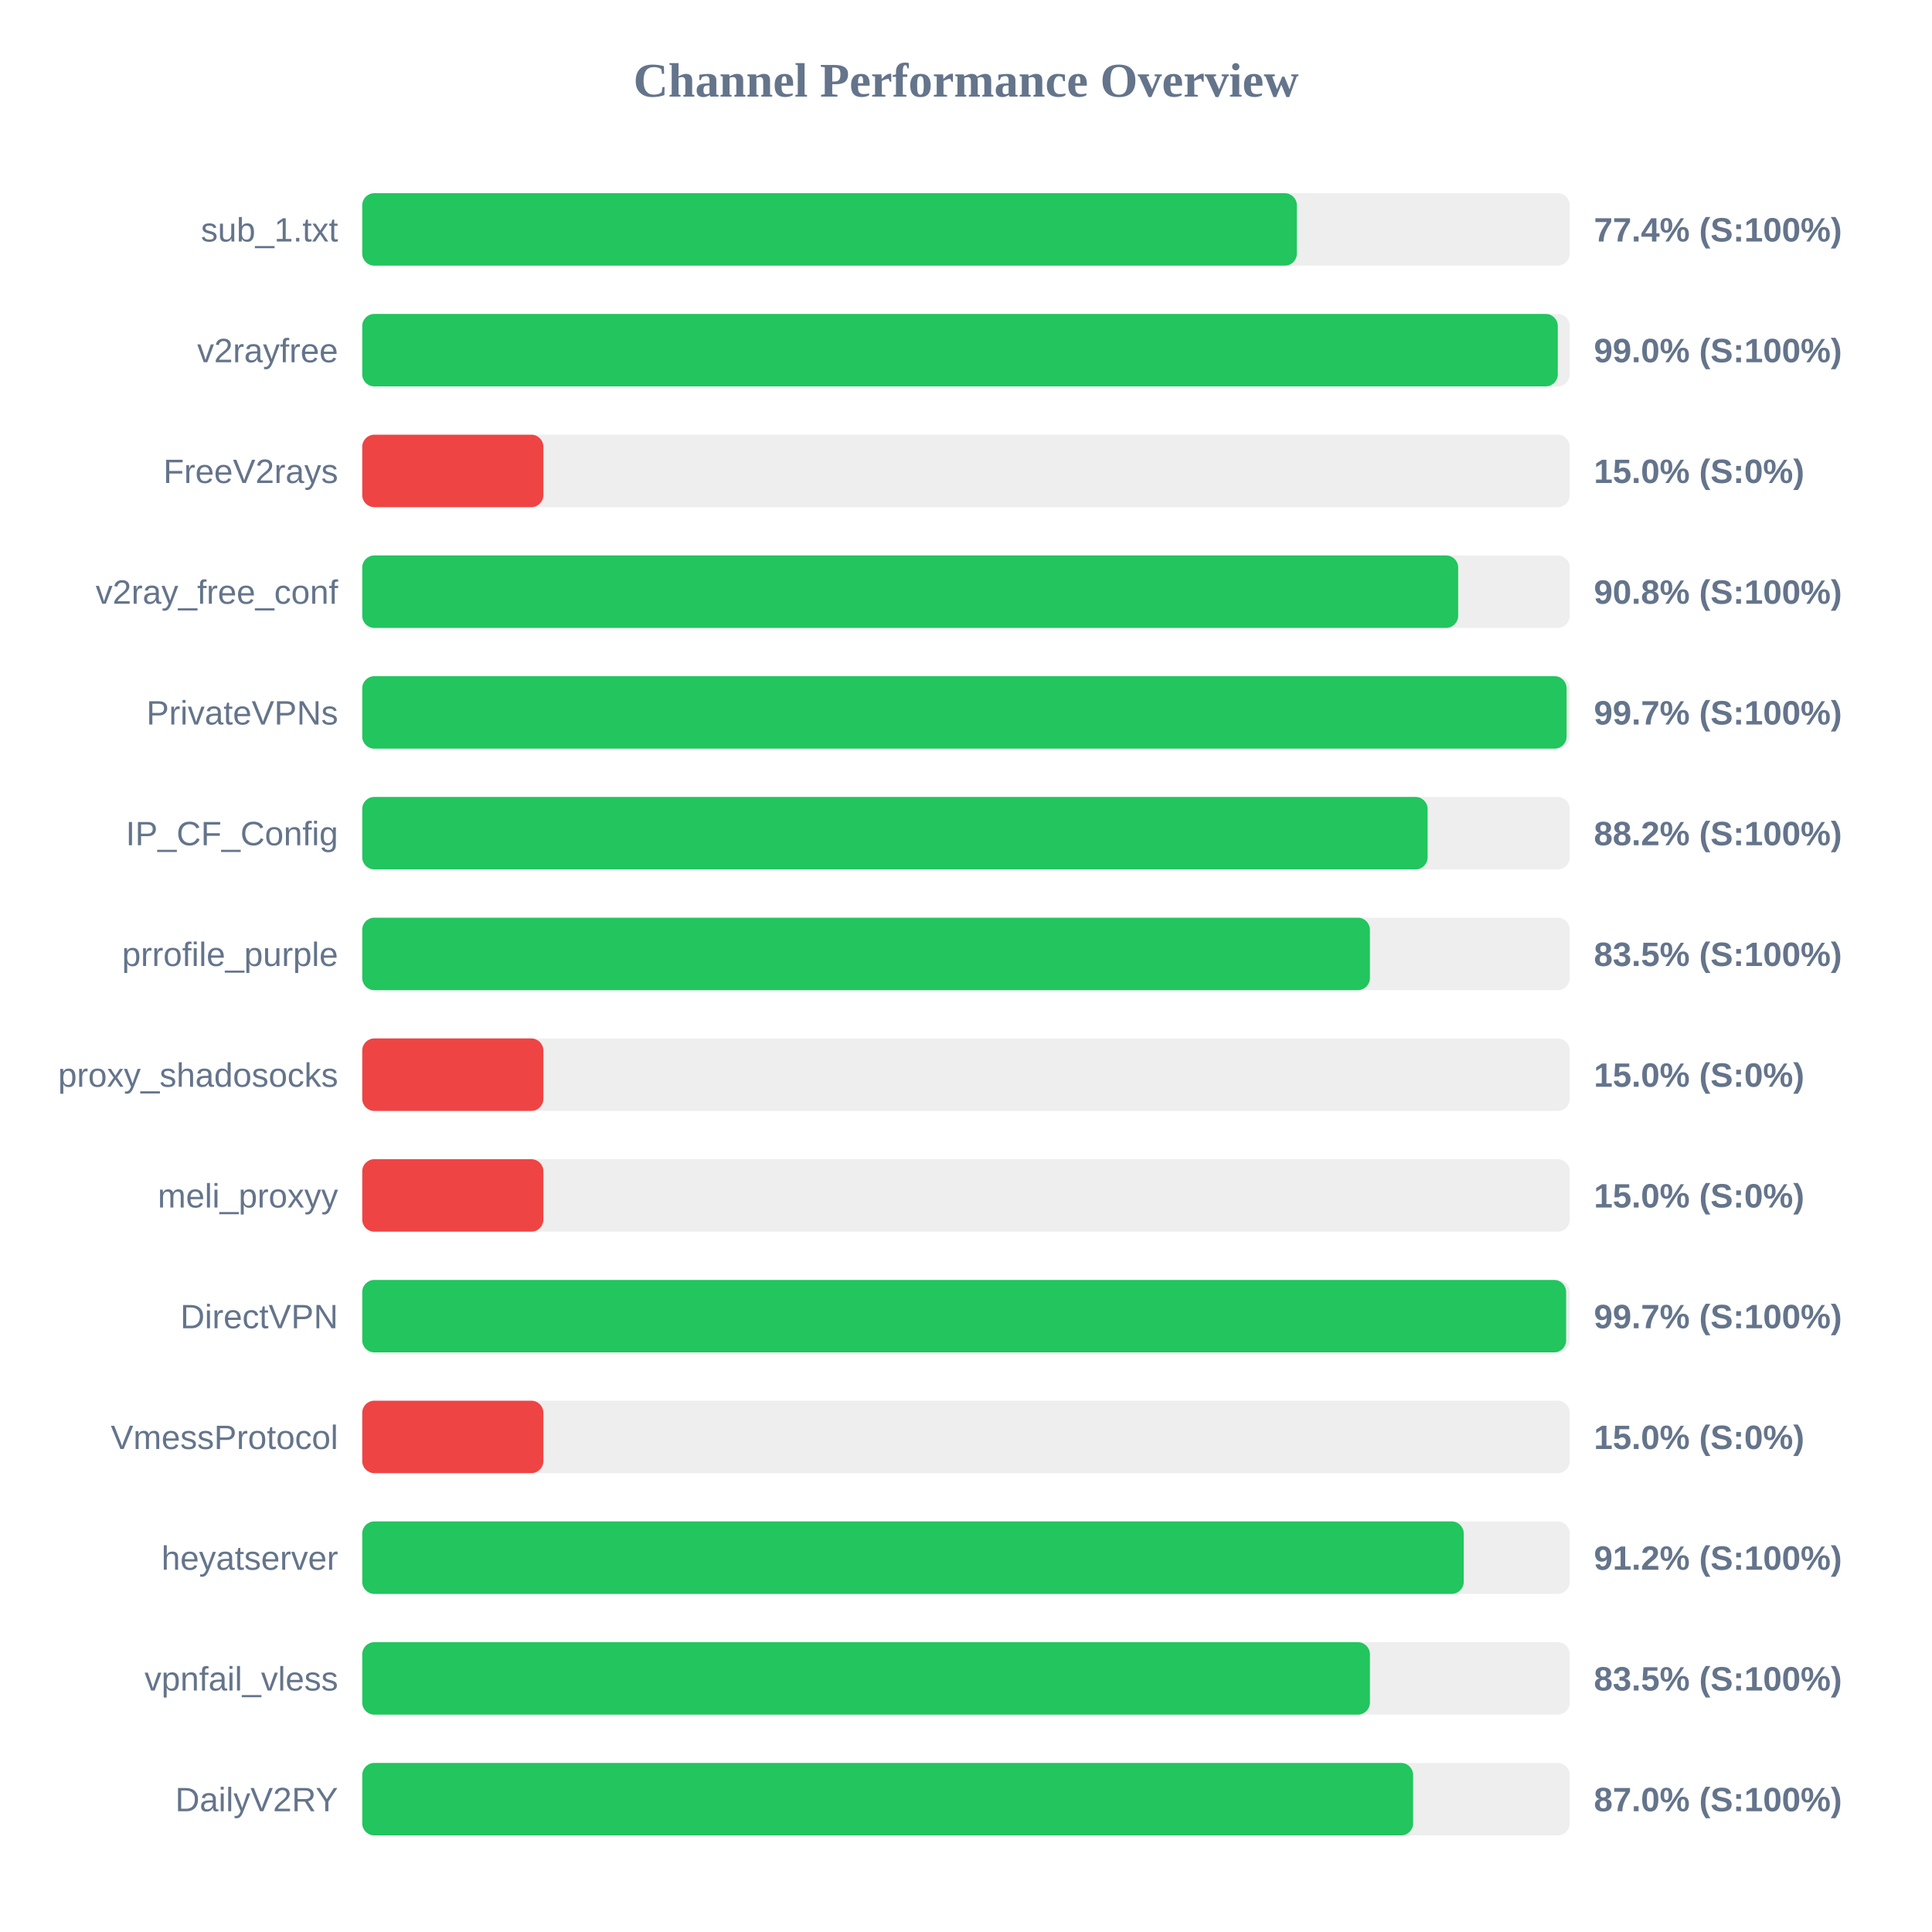
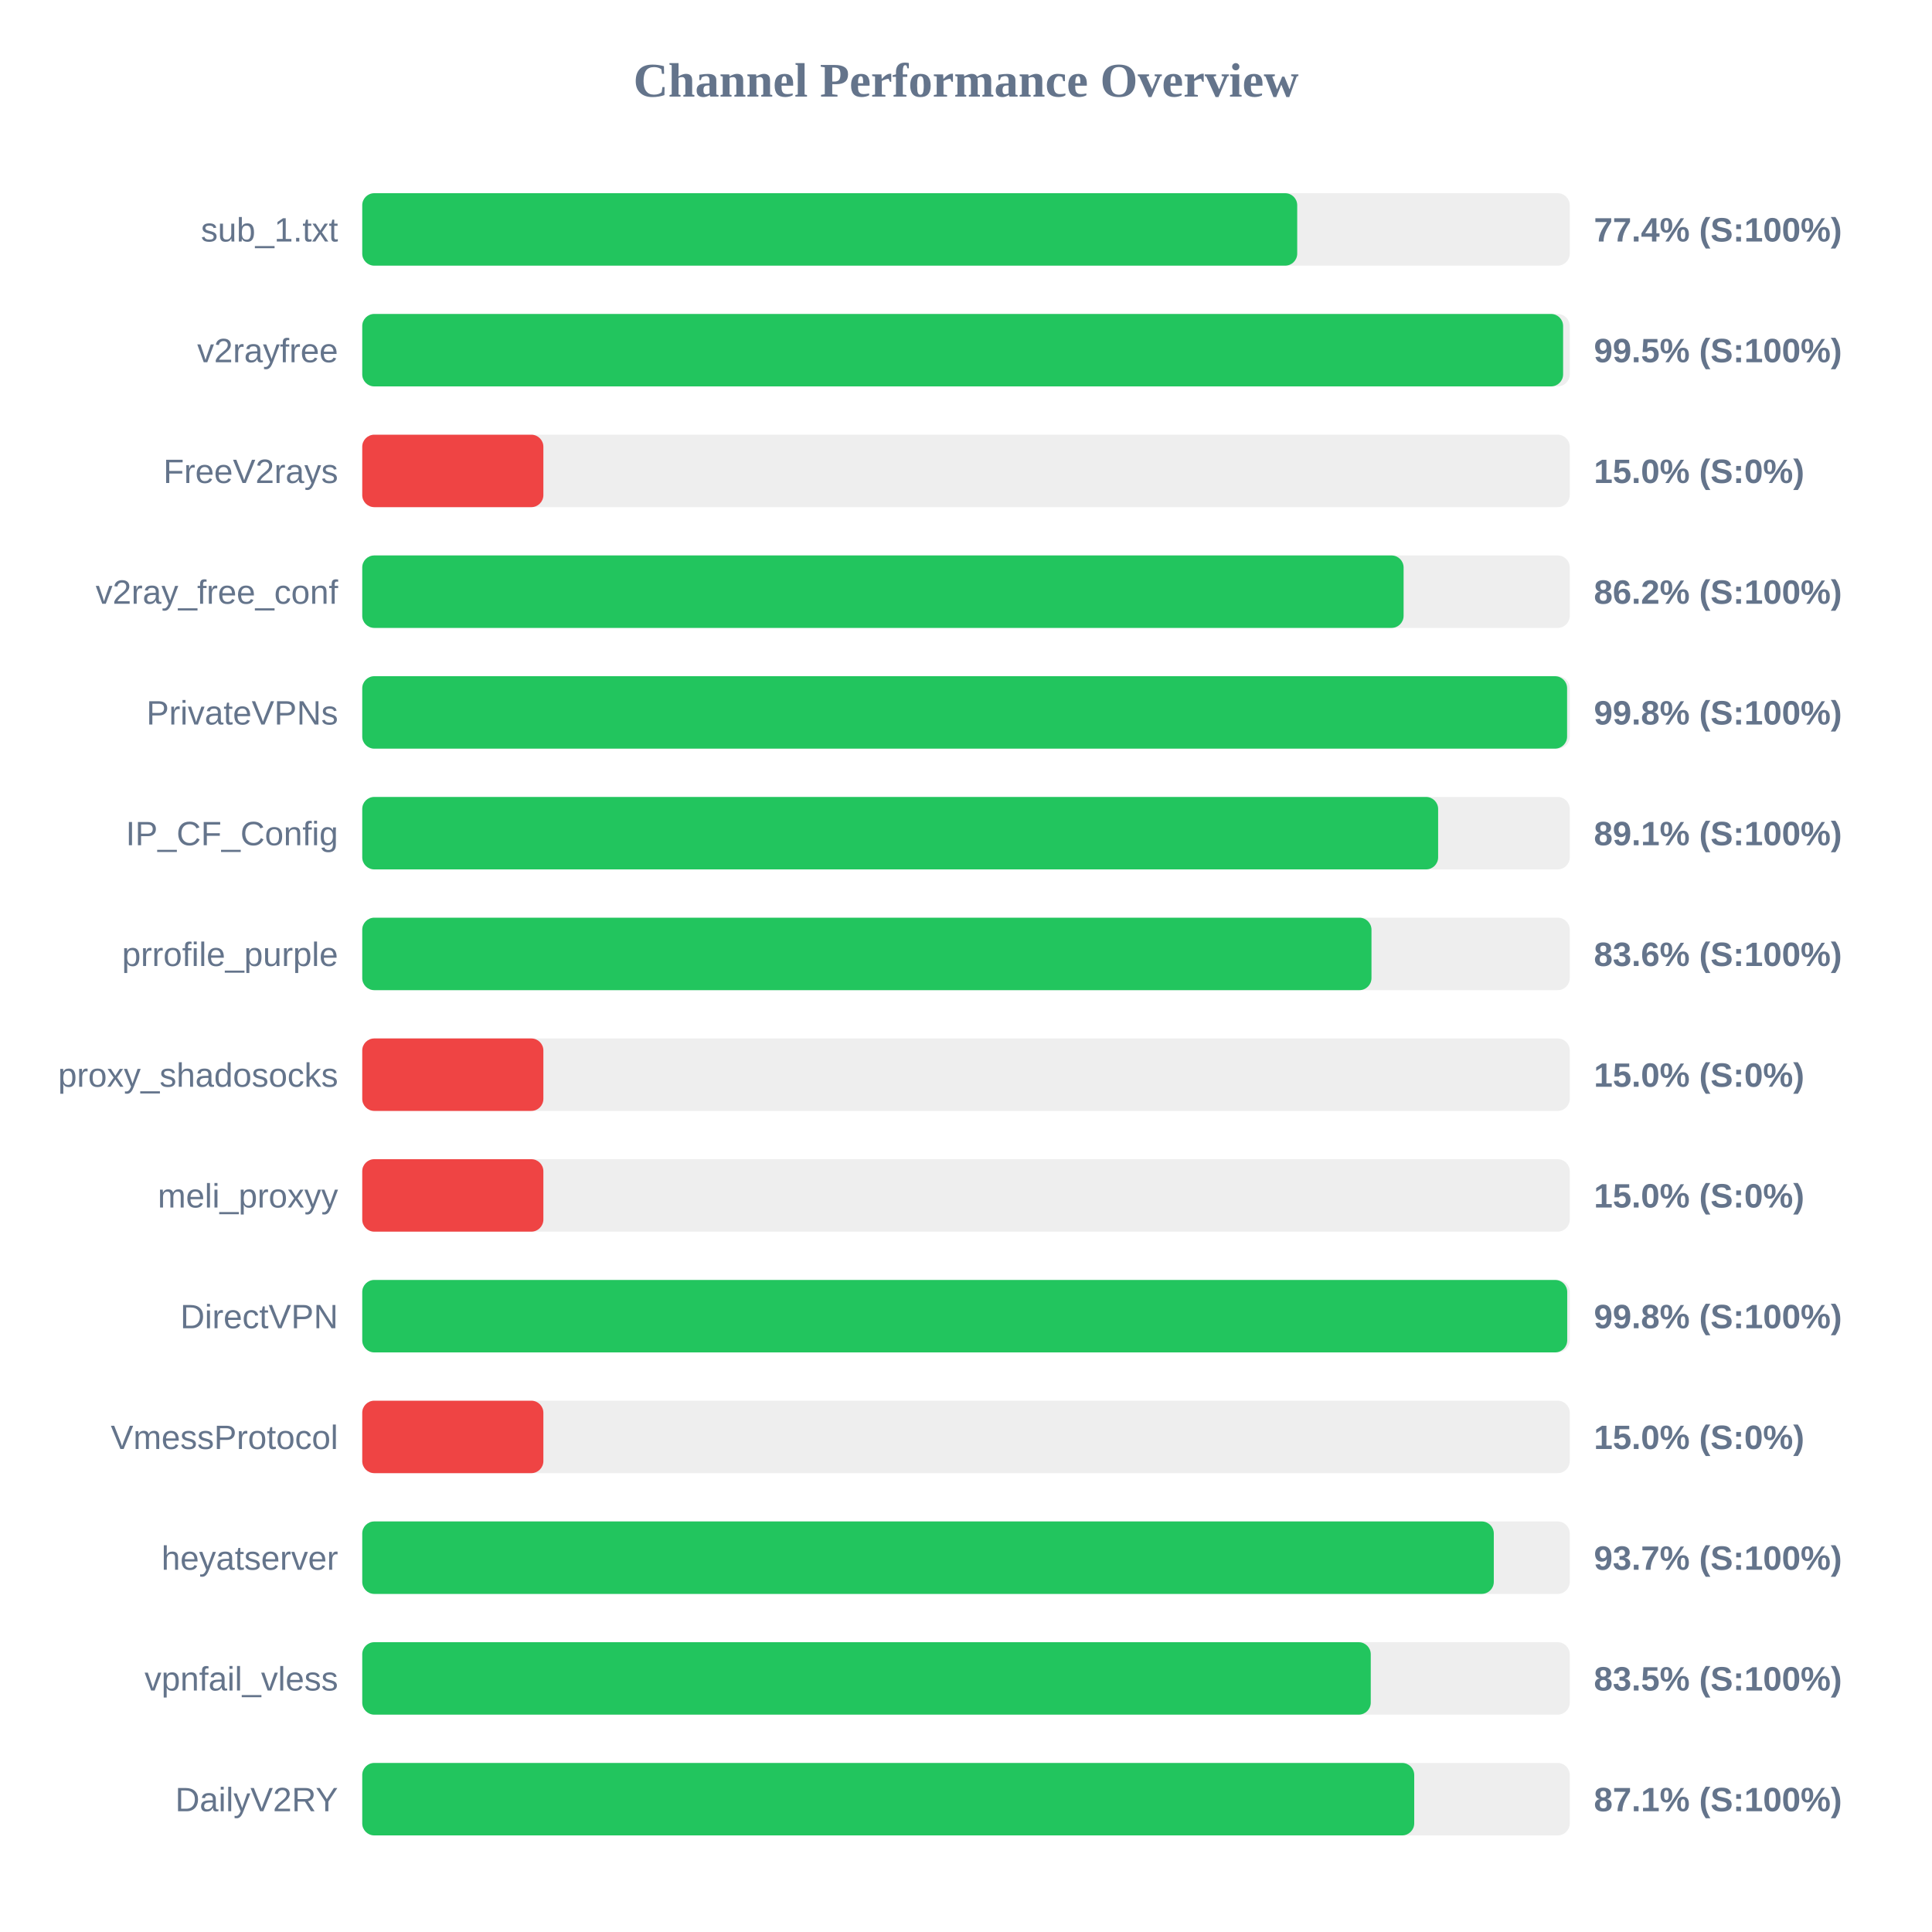
<svg xmlns="http://www.w3.org/2000/svg" width="800" height="800" version="1.1">
  <style>
        .row { font: 14px Arial; fill: #64748b; }
        .score { font: bold 14px Arial; fill: #64748b; }
    </style>
  <text x="400" y="40" text-anchor="middle" font-size="20px" font-weight="bold" fill="#64748b">Channel Performance Overview</text>
  <rect x="150" y="80" width="500" height="30" fill="#eee" rx="5" />
-   <rect x="150" y="80" width="387.0" height="30" fill="#22c55e" rx="5" />
+   <rect x="150" y="80" width="387.15" height="30" fill="#22c55e" rx="5" />
  <text x="140" y="100" text-anchor="end" class="row">sub_1.txt</text>
  <text x="660" y="100" text-anchor="start" class="score">77.4% (S:100%)</text>
  <rect x="150" y="130" width="500" height="30" fill="#eee" rx="5" />
-   <rect x="150" y="130" width="495.05" height="30" fill="#22c55e" rx="5" />
+   <rect x="150" y="130" width="497.25" height="30" fill="#22c55e" rx="5" />
  <text x="140" y="150" text-anchor="end" class="row">v2rayfree</text>
-   <text x="660" y="150" text-anchor="start" class="score">99.0% (S:100%)</text>
+   <text x="660" y="150" text-anchor="start" class="score">99.5% (S:100%)</text>
  <rect x="150" y="180" width="500" height="30" fill="#eee" rx="5" />
  <rect x="150" y="180" width="75.0" height="30" fill="#ef4444" rx="5" />
  <text x="140" y="200" text-anchor="end" class="row">FreeV2rays</text>
  <text x="660" y="200" text-anchor="start" class="score">15.0% (S:0%)</text>
  <rect x="150" y="230" width="500" height="30" fill="#eee" rx="5" />
-   <rect x="150" y="230" width="453.8" height="30" fill="#22c55e" rx="5" />
+   <rect x="150" y="230" width="431.2" height="30" fill="#22c55e" rx="5" />
  <text x="140" y="250" text-anchor="end" class="row">v2ray_free_conf</text>
-   <text x="660" y="250" text-anchor="start" class="score">90.8% (S:100%)</text>
+   <text x="660" y="250" text-anchor="start" class="score">86.2% (S:100%)</text>
  <rect x="150" y="280" width="500" height="30" fill="#eee" rx="5" />
-   <rect x="150" y="280" width="498.7" height="30" fill="#22c55e" rx="5" />
+   <rect x="150" y="280" width="498.9" height="30" fill="#22c55e" rx="5" />
  <text x="140" y="300" text-anchor="end" class="row">PrivateVPNs</text>
-   <text x="660" y="300" text-anchor="start" class="score">99.7% (S:100%)</text>
+   <text x="660" y="300" text-anchor="start" class="score">99.8% (S:100%)</text>
  <rect x="150" y="330" width="500" height="30" fill="#eee" rx="5" />
-   <rect x="150" y="330" width="441.15" height="30" fill="#22c55e" rx="5" />
+   <rect x="150" y="330" width="445.5" height="30" fill="#22c55e" rx="5" />
  <text x="140" y="350" text-anchor="end" class="row">IP_CF_Config</text>
-   <text x="660" y="350" text-anchor="start" class="score">88.2% (S:100%)</text>
+   <text x="660" y="350" text-anchor="start" class="score">89.1% (S:100%)</text>
  <rect x="150" y="380" width="500" height="30" fill="#eee" rx="5" />
-   <rect x="150" y="380" width="417.25" height="30" fill="#22c55e" rx="5" />
+   <rect x="150" y="380" width="417.9" height="30" fill="#22c55e" rx="5" />
  <text x="140" y="400" text-anchor="end" class="row">prrofile_purple</text>
-   <text x="660" y="400" text-anchor="start" class="score">83.5% (S:100%)</text>
+   <text x="660" y="400" text-anchor="start" class="score">83.6% (S:100%)</text>
  <rect x="150" y="430" width="500" height="30" fill="#eee" rx="5" />
  <rect x="150" y="430" width="75.0" height="30" fill="#ef4444" rx="5" />
  <text x="140" y="450" text-anchor="end" class="row">proxy_shadosocks</text>
  <text x="660" y="450" text-anchor="start" class="score">15.0% (S:0%)</text>
  <rect x="150" y="480" width="500" height="30" fill="#eee" rx="5" />
  <rect x="150" y="480" width="75.0" height="30" fill="#ef4444" rx="5" />
  <text x="140" y="500" text-anchor="end" class="row">meli_proxyy</text>
  <text x="660" y="500" text-anchor="start" class="score">15.0% (S:0%)</text>
  <rect x="150" y="530" width="500" height="30" fill="#eee" rx="5" />
-   <rect x="150" y="530" width="498.5" height="30" fill="#22c55e" rx="5" />
+   <rect x="150" y="530" width="498.95" height="30" fill="#22c55e" rx="5" />
  <text x="140" y="550" text-anchor="end" class="row">DirectVPN</text>
-   <text x="660" y="550" text-anchor="start" class="score">99.7% (S:100%)</text>
+   <text x="660" y="550" text-anchor="start" class="score">99.8% (S:100%)</text>
  <rect x="150" y="580" width="500" height="30" fill="#eee" rx="5" />
  <rect x="150" y="580" width="75.0" height="30" fill="#ef4444" rx="5" />
  <text x="140" y="600" text-anchor="end" class="row">VmessProtocol</text>
  <text x="660" y="600" text-anchor="start" class="score">15.0% (S:0%)</text>
  <rect x="150" y="630" width="500" height="30" fill="#eee" rx="5" />
-   <rect x="150" y="630" width="456.1" height="30" fill="#22c55e" rx="5" />
+   <rect x="150" y="630" width="468.55" height="30" fill="#22c55e" rx="5" />
  <text x="140" y="650" text-anchor="end" class="row">heyatserver</text>
-   <text x="660" y="650" text-anchor="start" class="score">91.2% (S:100%)</text>
+   <text x="660" y="650" text-anchor="start" class="score">93.7% (S:100%)</text>
  <rect x="150" y="680" width="500" height="30" fill="#eee" rx="5" />
-   <rect x="150" y="680" width="417.25" height="30" fill="#22c55e" rx="5" />
+   <rect x="150" y="680" width="417.6" height="30" fill="#22c55e" rx="5" />
  <text x="140" y="700" text-anchor="end" class="row">vpnfail_vless</text>
  <text x="660" y="700" text-anchor="start" class="score">83.5% (S:100%)</text>
  <rect x="150" y="730" width="500" height="30" fill="#eee" rx="5" />
-   <rect x="150" y="730" width="435.15" height="30" fill="#22c55e" rx="5" />
+   <rect x="150" y="730" width="435.6" height="30" fill="#22c55e" rx="5" />
  <text x="140" y="750" text-anchor="end" class="row">DailyV2RY</text>
-   <text x="660" y="750" text-anchor="start" class="score">87.0% (S:100%)</text>
+   <text x="660" y="750" text-anchor="start" class="score">87.1% (S:100%)</text>
</svg>
